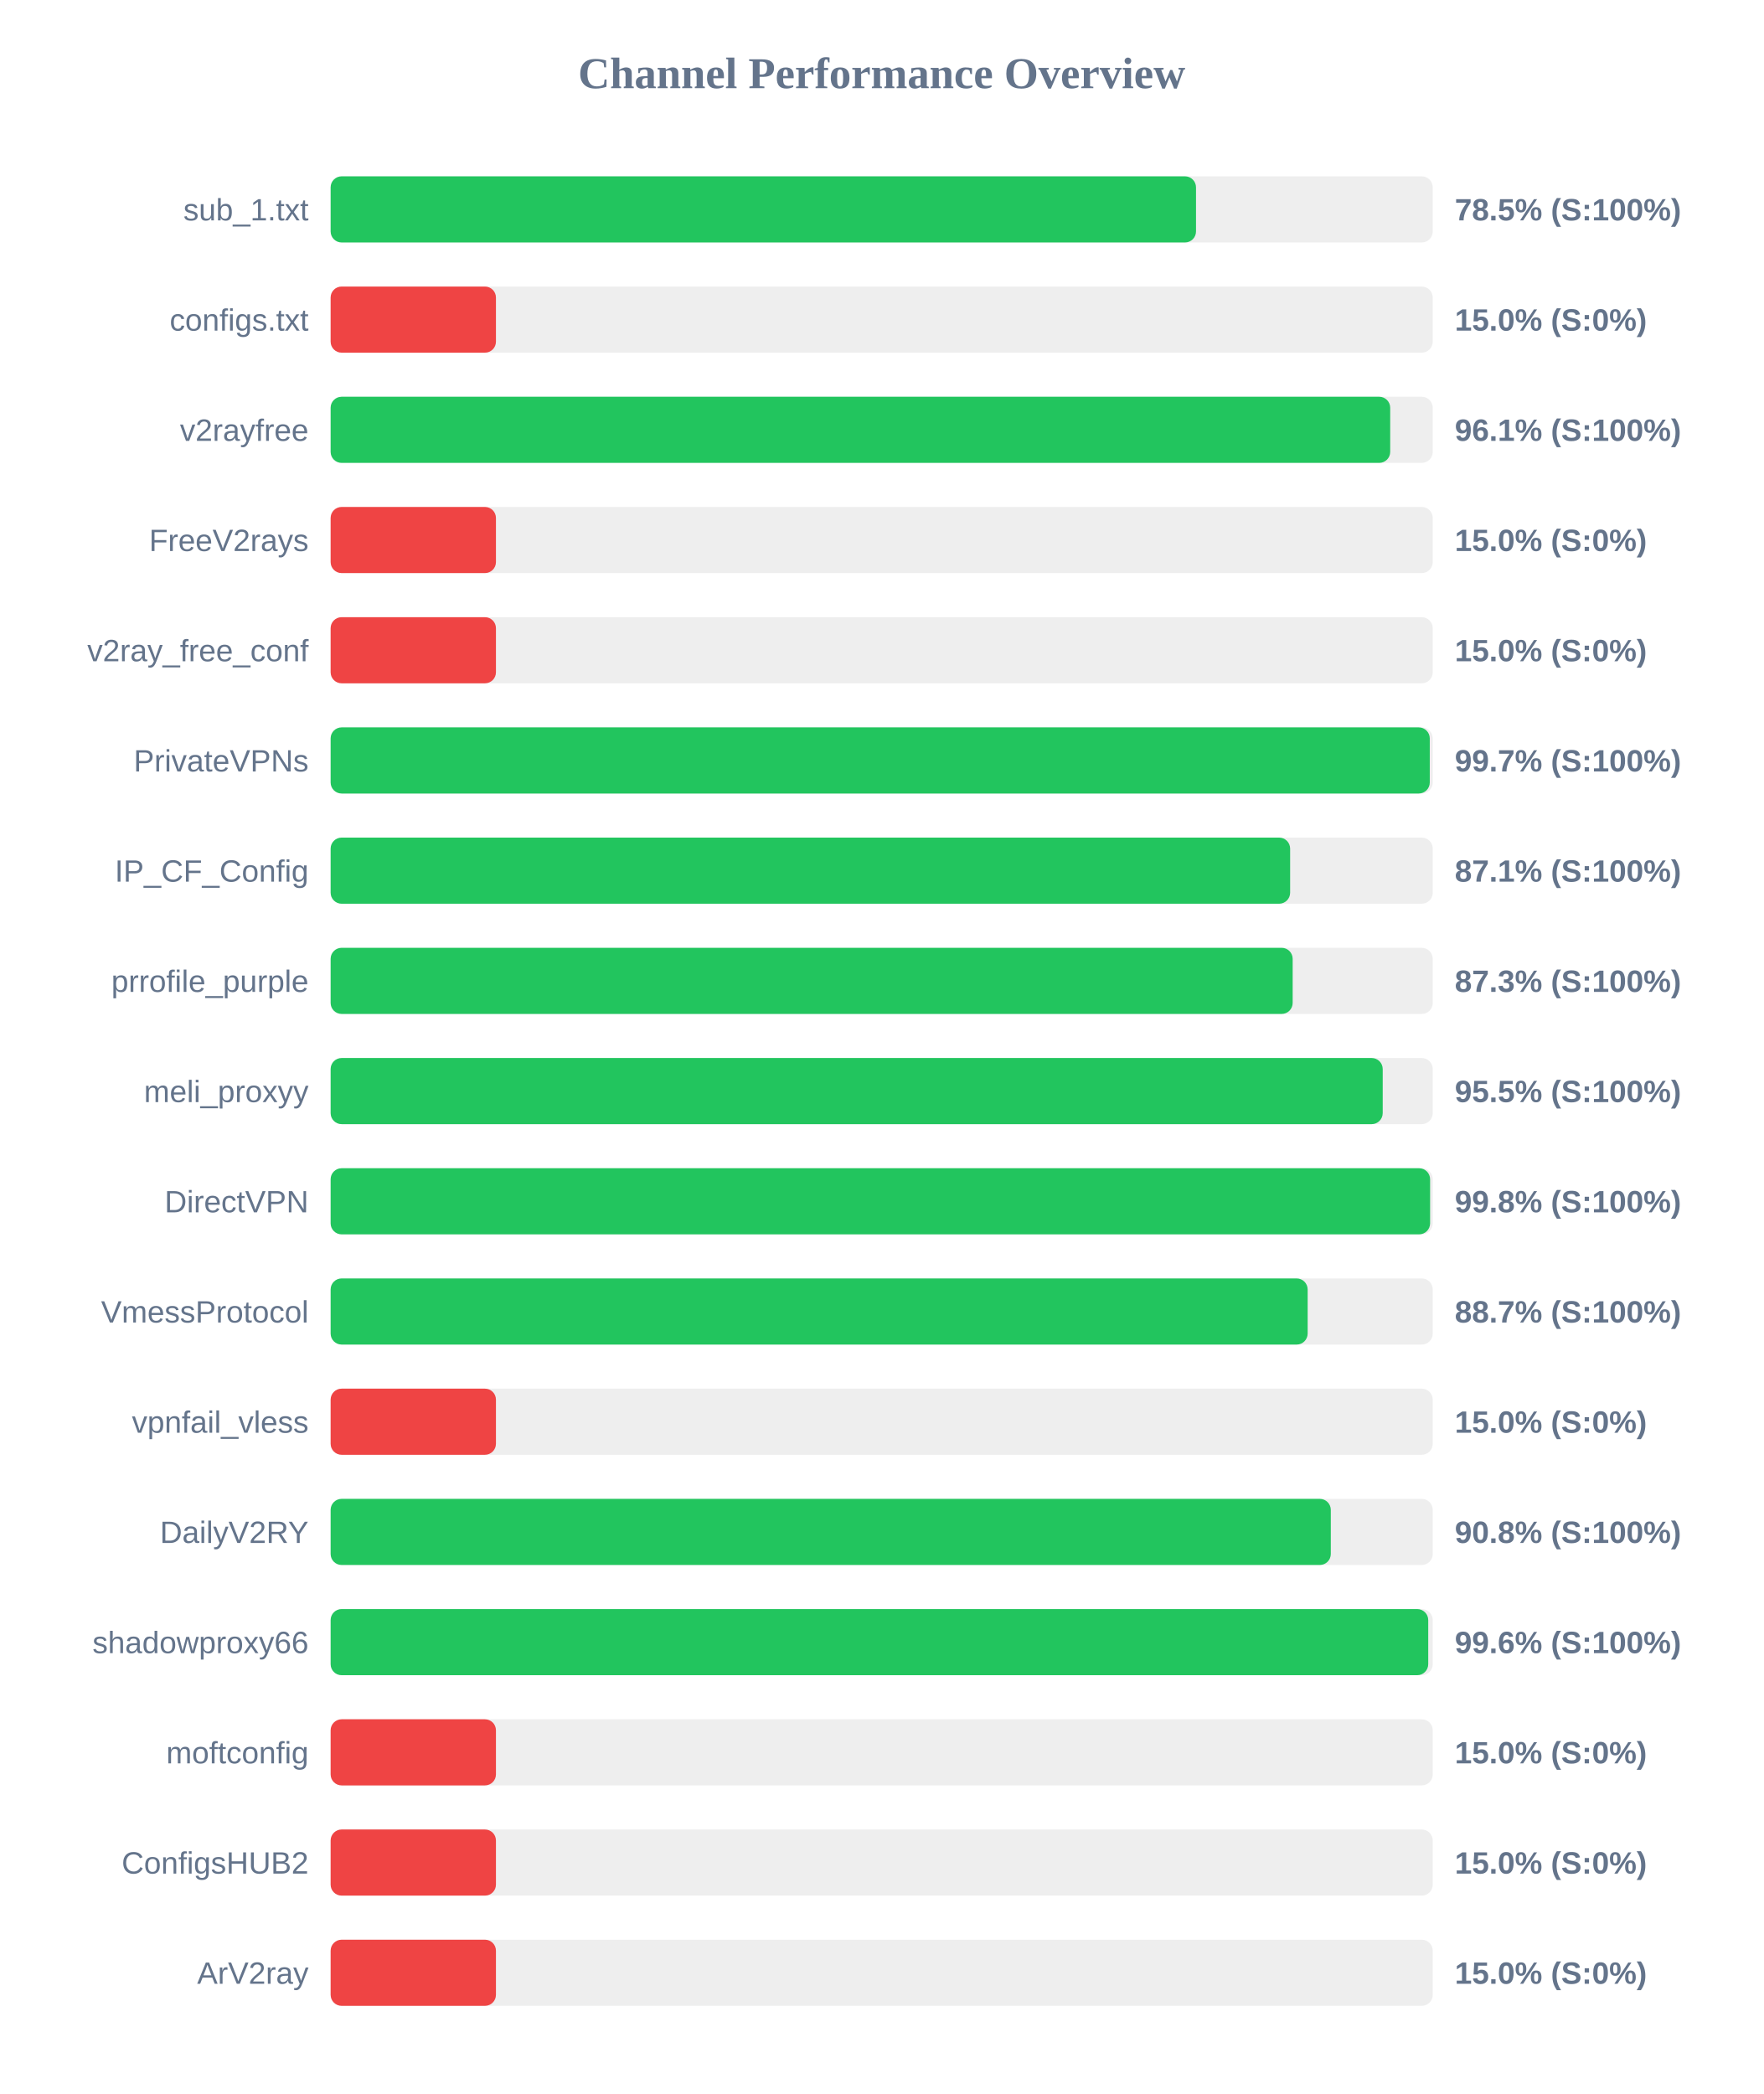
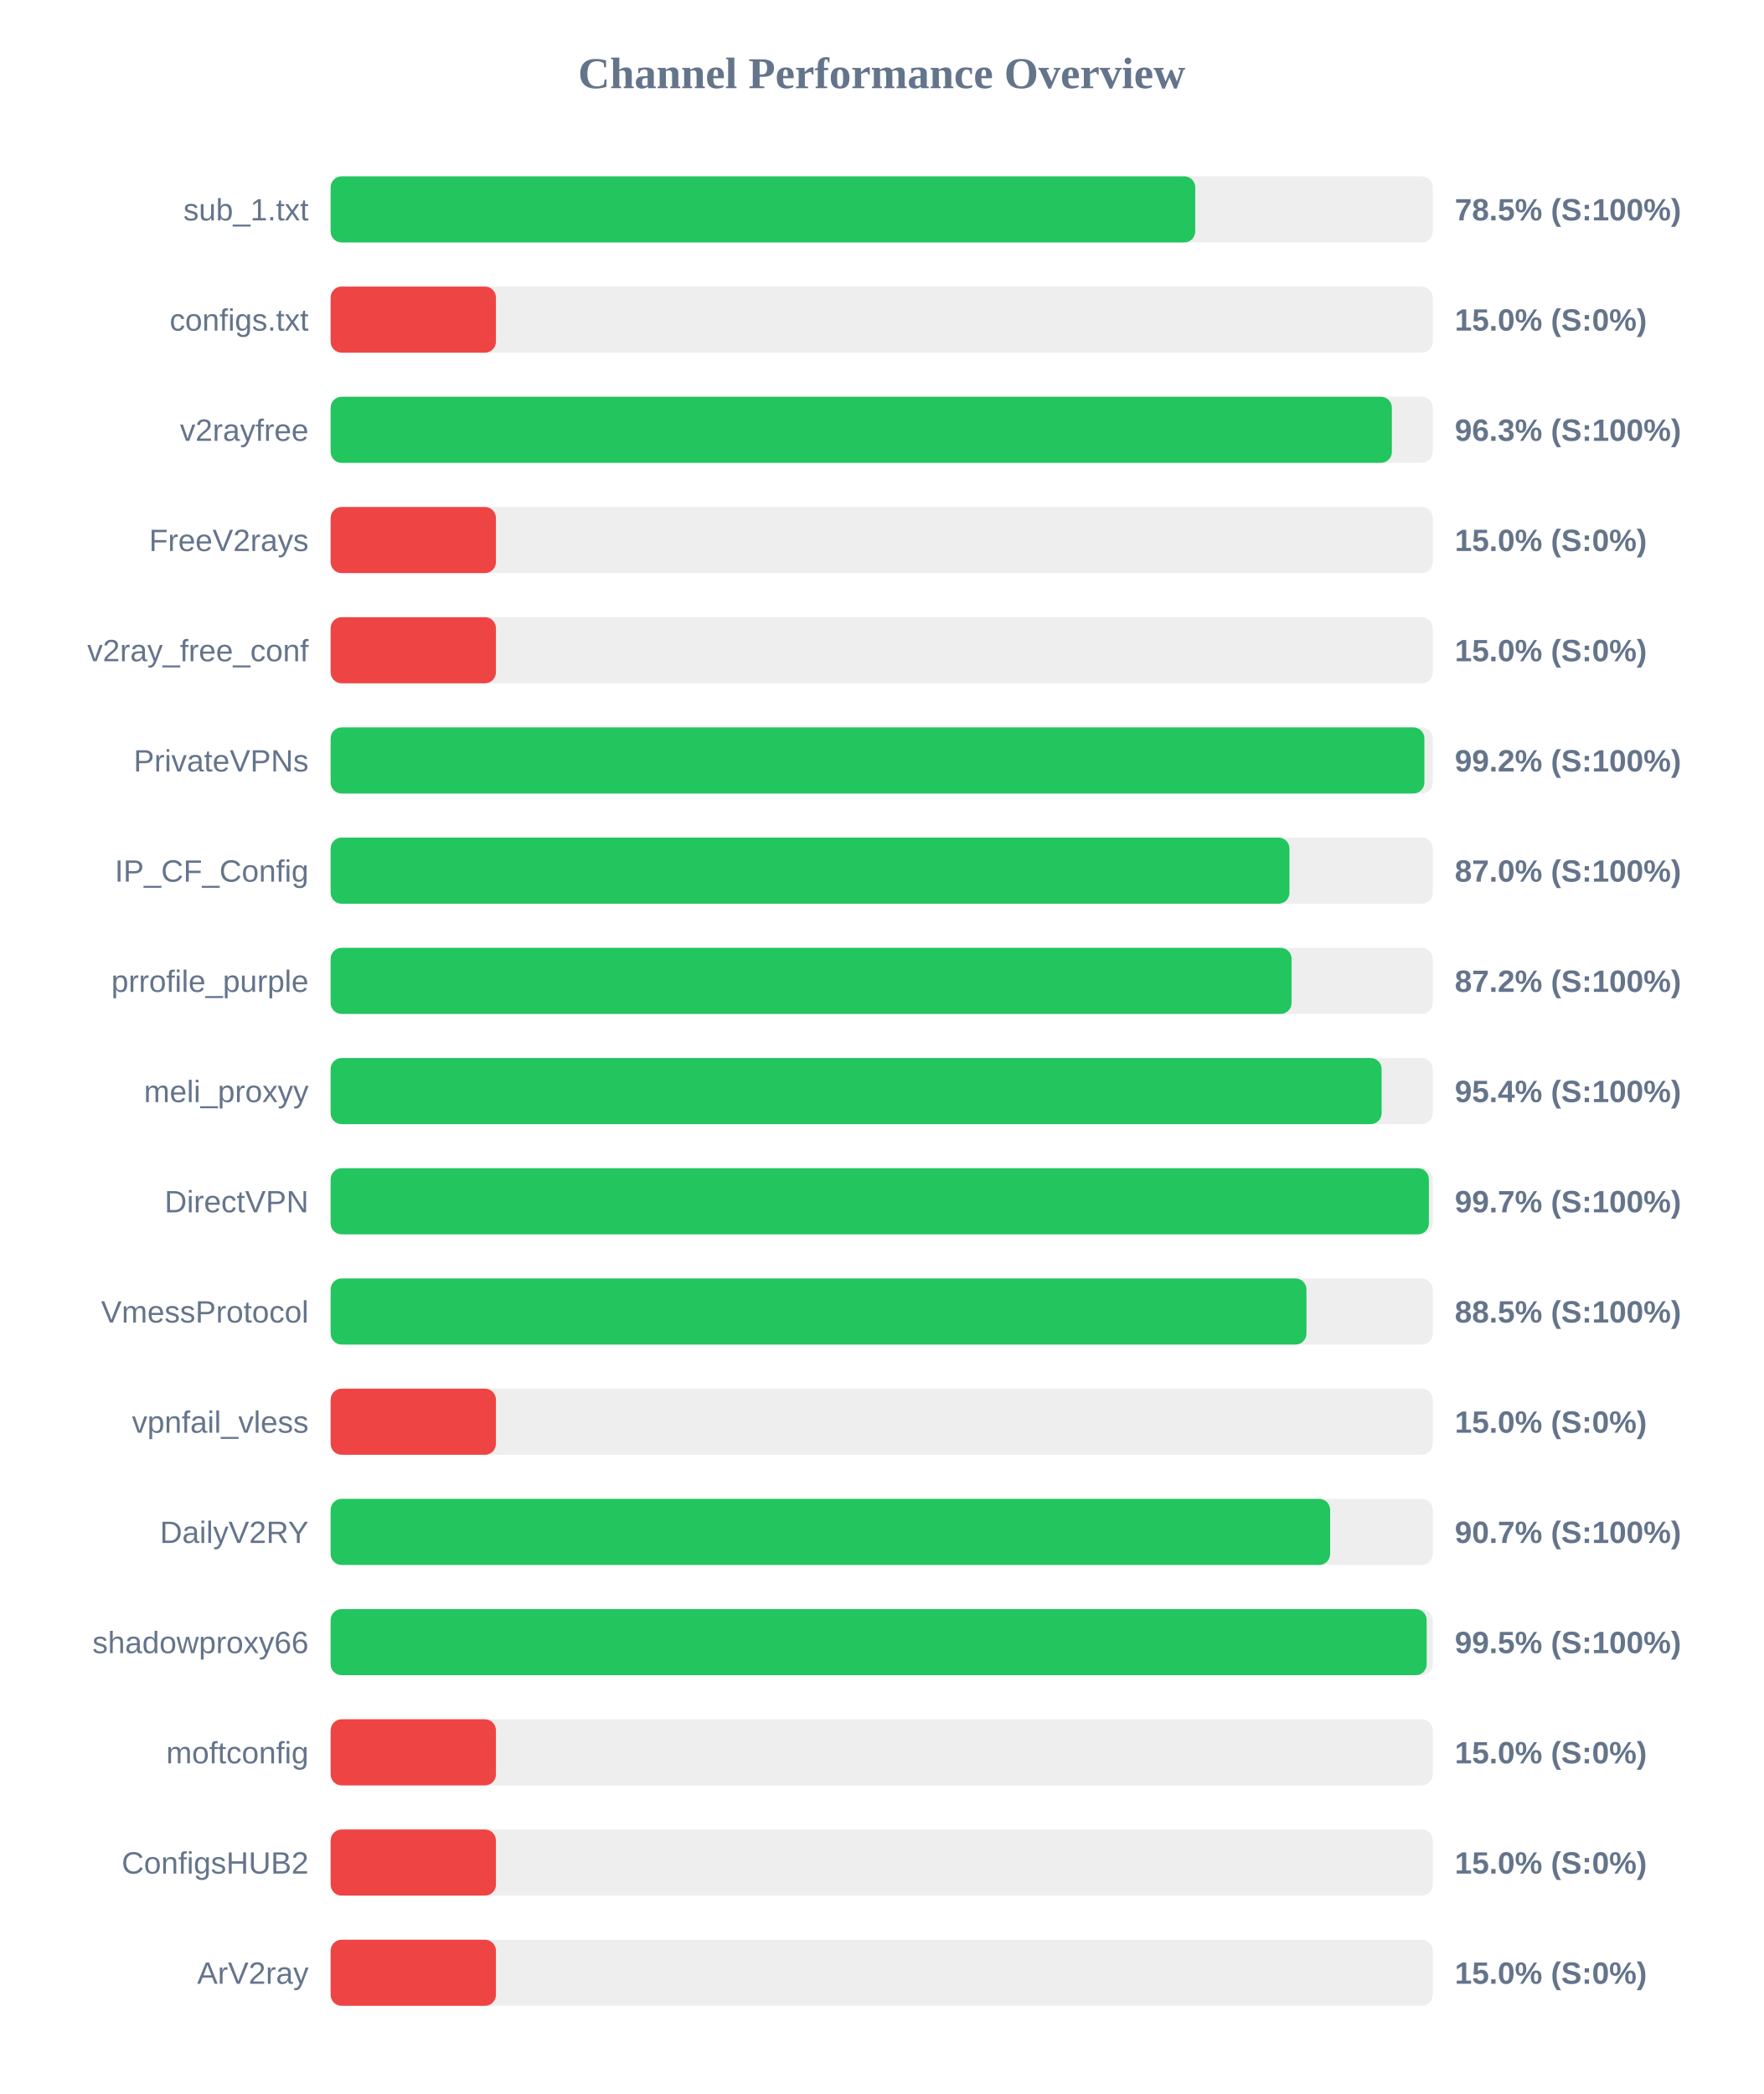
<svg xmlns="http://www.w3.org/2000/svg" width="800" height="950" version="1.1">
  <style>
        .row { font: 14px Arial; fill: #64748b; }
        .score { font: bold 14px Arial; fill: #64748b; }
    </style>
  <text x="400" y="40" text-anchor="middle" font-size="20px" font-weight="bold" fill="#64748b">Channel Performance Overview</text>
  <rect x="150" y="80" width="500" height="30" fill="#eee" rx="5" />
-   <rect x="150" y="80" width="392.6" height="30" fill="#22c55e" rx="5" />
+   <rect x="150" y="80" width="392.25" height="30" fill="#22c55e" rx="5" />
  <text x="140" y="100" text-anchor="end" class="row">sub_1.txt</text>
  <text x="660" y="100" text-anchor="start" class="score">78.5% (S:100%)</text>
  <rect x="150" y="130" width="500" height="30" fill="#eee" rx="5" />
  <rect x="150" y="130" width="75.0" height="30" fill="#ef4444" rx="5" />
  <text x="140" y="150" text-anchor="end" class="row">configs.txt</text>
  <text x="660" y="150" text-anchor="start" class="score">15.0% (S:0%)</text>
  <rect x="150" y="180" width="500" height="30" fill="#eee" rx="5" />
-   <rect x="150" y="180" width="480.7" height="30" fill="#22c55e" rx="5" />
+   <rect x="150" y="180" width="481.45" height="30" fill="#22c55e" rx="5" />
  <text x="140" y="200" text-anchor="end" class="row">v2rayfree</text>
-   <text x="660" y="200" text-anchor="start" class="score">96.1% (S:100%)</text>
+   <text x="660" y="200" text-anchor="start" class="score">96.3% (S:100%)</text>
  <rect x="150" y="230" width="500" height="30" fill="#eee" rx="5" />
  <rect x="150" y="230" width="75.0" height="30" fill="#ef4444" rx="5" />
  <text x="140" y="250" text-anchor="end" class="row">FreeV2rays</text>
  <text x="660" y="250" text-anchor="start" class="score">15.0% (S:0%)</text>
  <rect x="150" y="280" width="500" height="30" fill="#eee" rx="5" />
  <rect x="150" y="280" width="75.0" height="30" fill="#ef4444" rx="5" />
  <text x="140" y="300" text-anchor="end" class="row">v2ray_free_conf</text>
  <text x="660" y="300" text-anchor="start" class="score">15.0% (S:0%)</text>
  <rect x="150" y="330" width="500" height="30" fill="#eee" rx="5" />
-   <rect x="150" y="330" width="498.65" height="30" fill="#22c55e" rx="5" />
+   <rect x="150" y="330" width="496.2" height="30" fill="#22c55e" rx="5" />
  <text x="140" y="350" text-anchor="end" class="row">PrivateVPNs</text>
-   <text x="660" y="350" text-anchor="start" class="score">99.7% (S:100%)</text>
+   <text x="660" y="350" text-anchor="start" class="score">99.2% (S:100%)</text>
  <rect x="150" y="380" width="500" height="30" fill="#eee" rx="5" />
-   <rect x="150" y="380" width="435.3" height="30" fill="#22c55e" rx="5" />
+   <rect x="150" y="380" width="435.0" height="30" fill="#22c55e" rx="5" />
  <text x="140" y="400" text-anchor="end" class="row">IP_CF_Config</text>
-   <text x="660" y="400" text-anchor="start" class="score">87.1% (S:100%)</text>
+   <text x="660" y="400" text-anchor="start" class="score">87.0% (S:100%)</text>
  <rect x="150" y="430" width="500" height="30" fill="#eee" rx="5" />
-   <rect x="150" y="430" width="436.45" height="30" fill="#22c55e" rx="5" />
+   <rect x="150" y="430" width="435.95" height="30" fill="#22c55e" rx="5" />
  <text x="140" y="450" text-anchor="end" class="row">prrofile_purple</text>
-   <text x="660" y="450" text-anchor="start" class="score">87.3% (S:100%)</text>
+   <text x="660" y="450" text-anchor="start" class="score">87.2% (S:100%)</text>
  <rect x="150" y="480" width="500" height="30" fill="#eee" rx="5" />
-   <rect x="150" y="480" width="477.3" height="30" fill="#22c55e" rx="5" />
+   <rect x="150" y="480" width="476.8" height="30" fill="#22c55e" rx="5" />
  <text x="140" y="500" text-anchor="end" class="row">meli_proxyy</text>
-   <text x="660" y="500" text-anchor="start" class="score">95.5% (S:100%)</text>
+   <text x="660" y="500" text-anchor="start" class="score">95.4% (S:100%)</text>
  <rect x="150" y="530" width="500" height="30" fill="#eee" rx="5" />
-   <rect x="150" y="530" width="498.8" height="30" fill="#22c55e" rx="5" />
+   <rect x="150" y="530" width="498.25" height="30" fill="#22c55e" rx="5" />
  <text x="140" y="550" text-anchor="end" class="row">DirectVPN</text>
-   <text x="660" y="550" text-anchor="start" class="score">99.8% (S:100%)</text>
+   <text x="660" y="550" text-anchor="start" class="score">99.7% (S:100%)</text>
  <rect x="150" y="580" width="500" height="30" fill="#eee" rx="5" />
-   <rect x="150" y="580" width="443.25" height="30" fill="#22c55e" rx="5" />
+   <rect x="150" y="580" width="442.7" height="30" fill="#22c55e" rx="5" />
  <text x="140" y="600" text-anchor="end" class="row">VmessProtocol</text>
-   <text x="660" y="600" text-anchor="start" class="score">88.7% (S:100%)</text>
+   <text x="660" y="600" text-anchor="start" class="score">88.5% (S:100%)</text>
  <rect x="150" y="630" width="500" height="30" fill="#eee" rx="5" />
  <rect x="150" y="630" width="75.0" height="30" fill="#ef4444" rx="5" />
  <text x="140" y="650" text-anchor="end" class="row">vpnfail_vless</text>
  <text x="660" y="650" text-anchor="start" class="score">15.0% (S:0%)</text>
  <rect x="150" y="680" width="500" height="30" fill="#eee" rx="5" />
-   <rect x="150" y="680" width="453.75" height="30" fill="#22c55e" rx="5" />
+   <rect x="150" y="680" width="453.45" height="30" fill="#22c55e" rx="5" />
  <text x="140" y="700" text-anchor="end" class="row">DailyV2RY</text>
-   <text x="660" y="700" text-anchor="start" class="score">90.8% (S:100%)</text>
+   <text x="660" y="700" text-anchor="start" class="score">90.7% (S:100%)</text>
  <rect x="150" y="730" width="500" height="30" fill="#eee" rx="5" />
-   <rect x="150" y="730" width="497.95" height="30" fill="#22c55e" rx="5" />
+   <rect x="150" y="730" width="497.25" height="30" fill="#22c55e" rx="5" />
  <text x="140" y="750" text-anchor="end" class="row">shadowproxy66</text>
-   <text x="660" y="750" text-anchor="start" class="score">99.6% (S:100%)</text>
+   <text x="660" y="750" text-anchor="start" class="score">99.5% (S:100%)</text>
  <rect x="150" y="780" width="500" height="30" fill="#eee" rx="5" />
  <rect x="150" y="780" width="75.0" height="30" fill="#ef4444" rx="5" />
  <text x="140" y="800" text-anchor="end" class="row">moftconfig</text>
  <text x="660" y="800" text-anchor="start" class="score">15.0% (S:0%)</text>
  <rect x="150" y="830" width="500" height="30" fill="#eee" rx="5" />
  <rect x="150" y="830" width="75.0" height="30" fill="#ef4444" rx="5" />
  <text x="140" y="850" text-anchor="end" class="row">ConfigsHUB2</text>
  <text x="660" y="850" text-anchor="start" class="score">15.0% (S:0%)</text>
  <rect x="150" y="880" width="500" height="30" fill="#eee" rx="5" />
  <rect x="150" y="880" width="75.0" height="30" fill="#ef4444" rx="5" />
  <text x="140" y="900" text-anchor="end" class="row">ArV2ray</text>
  <text x="660" y="900" text-anchor="start" class="score">15.0% (S:0%)</text>
</svg>
